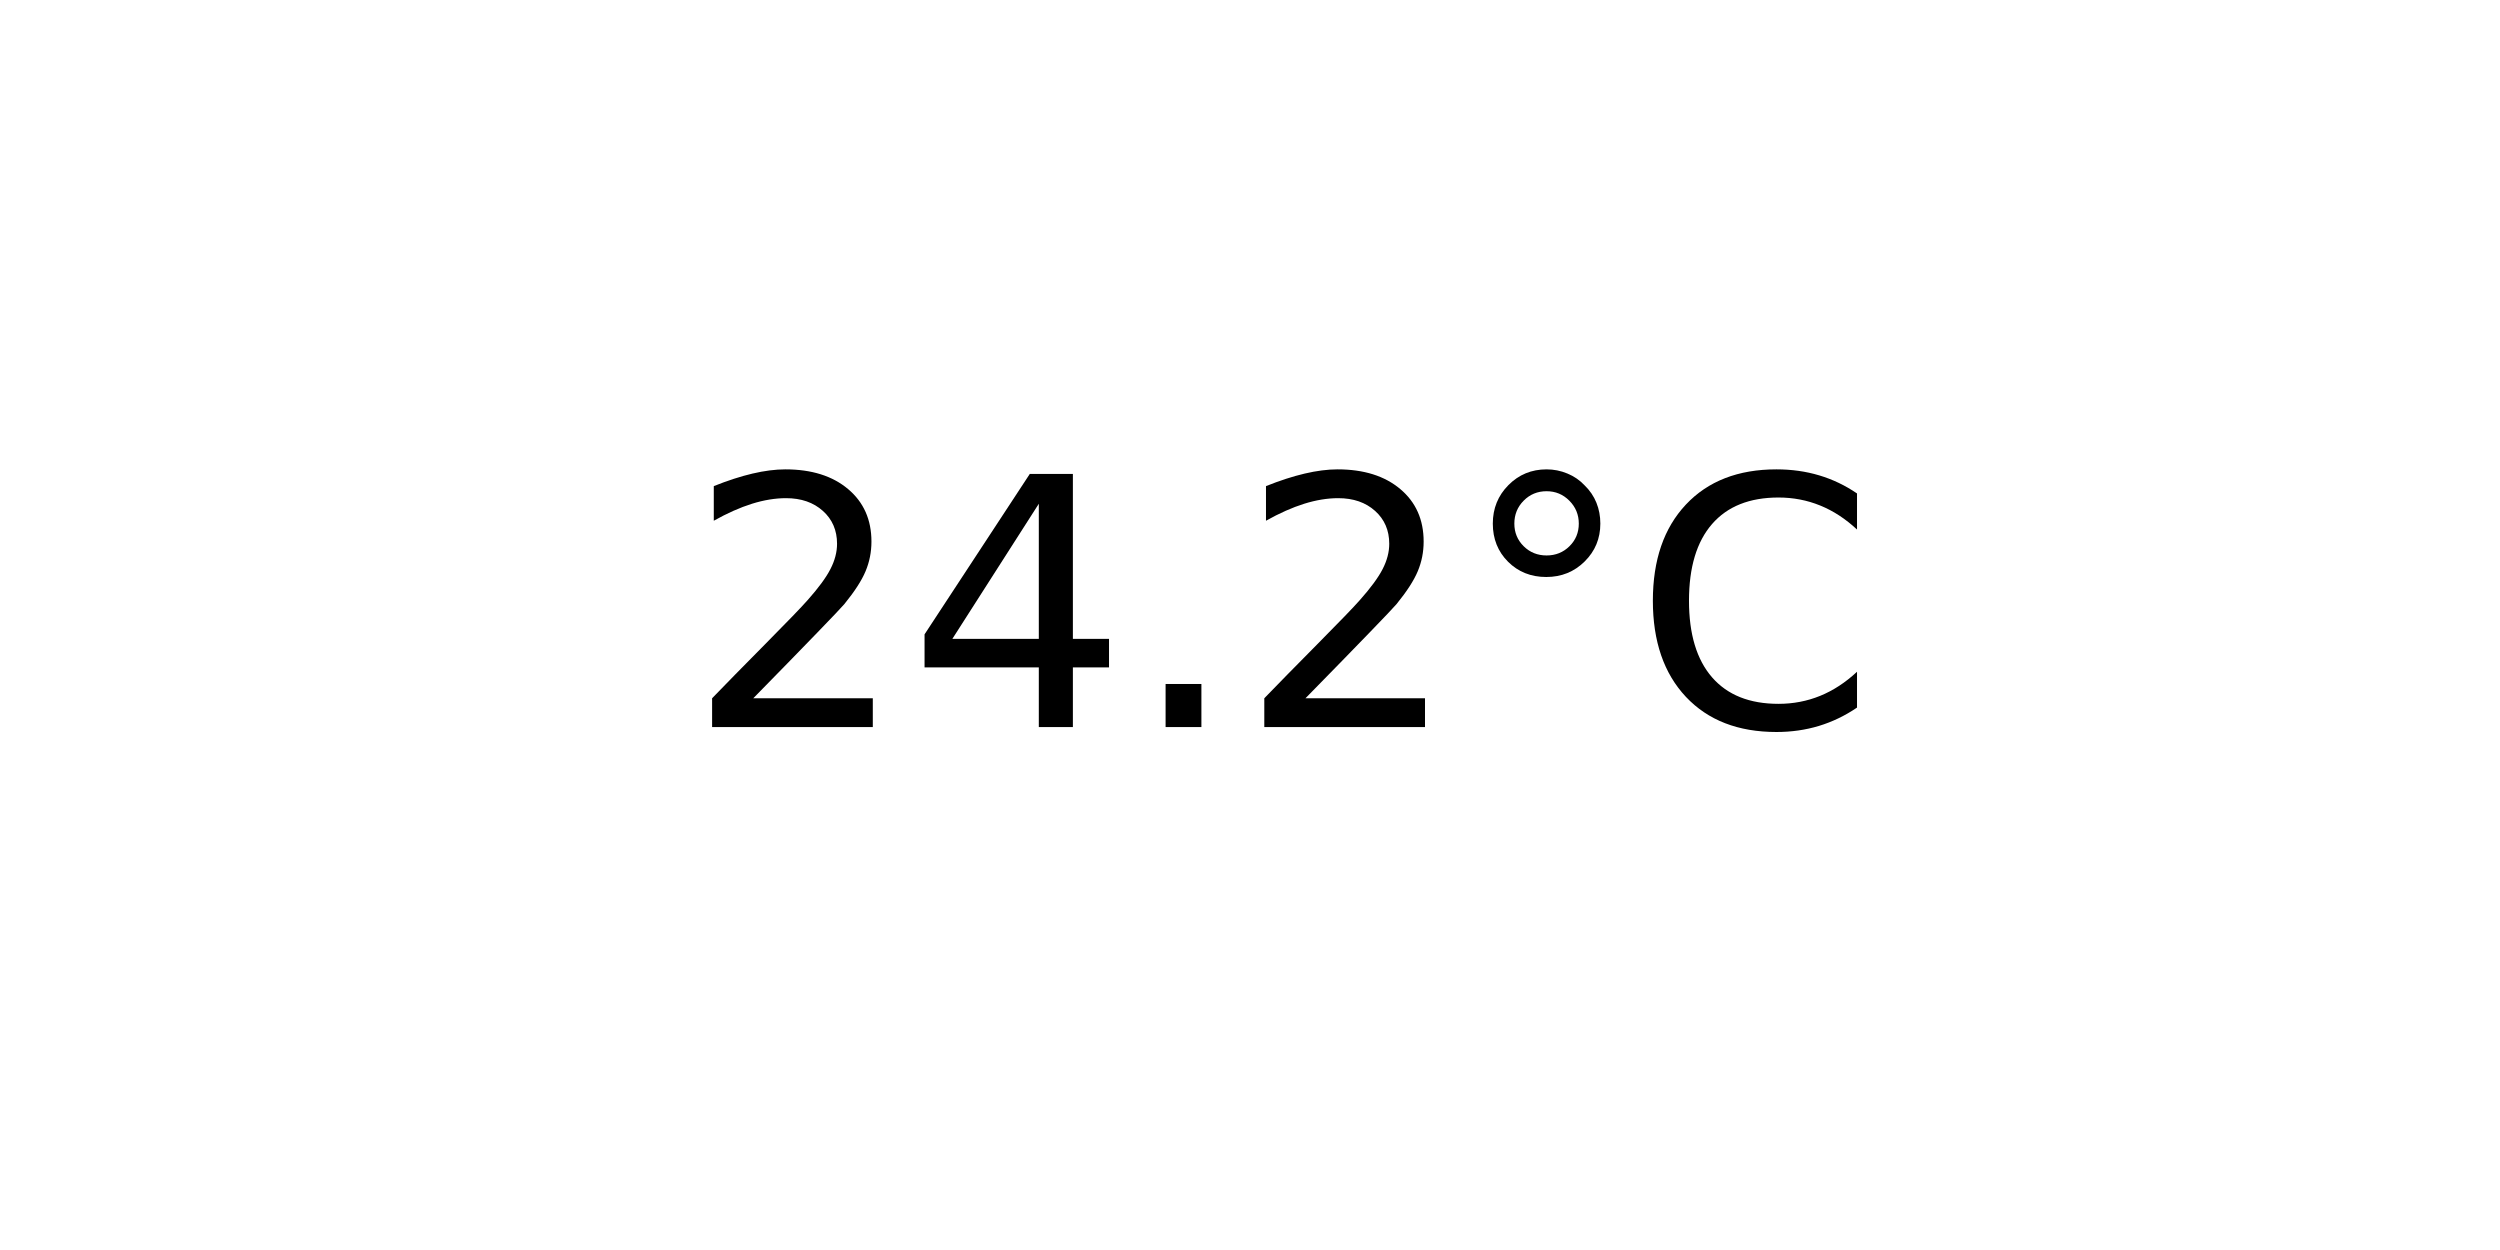
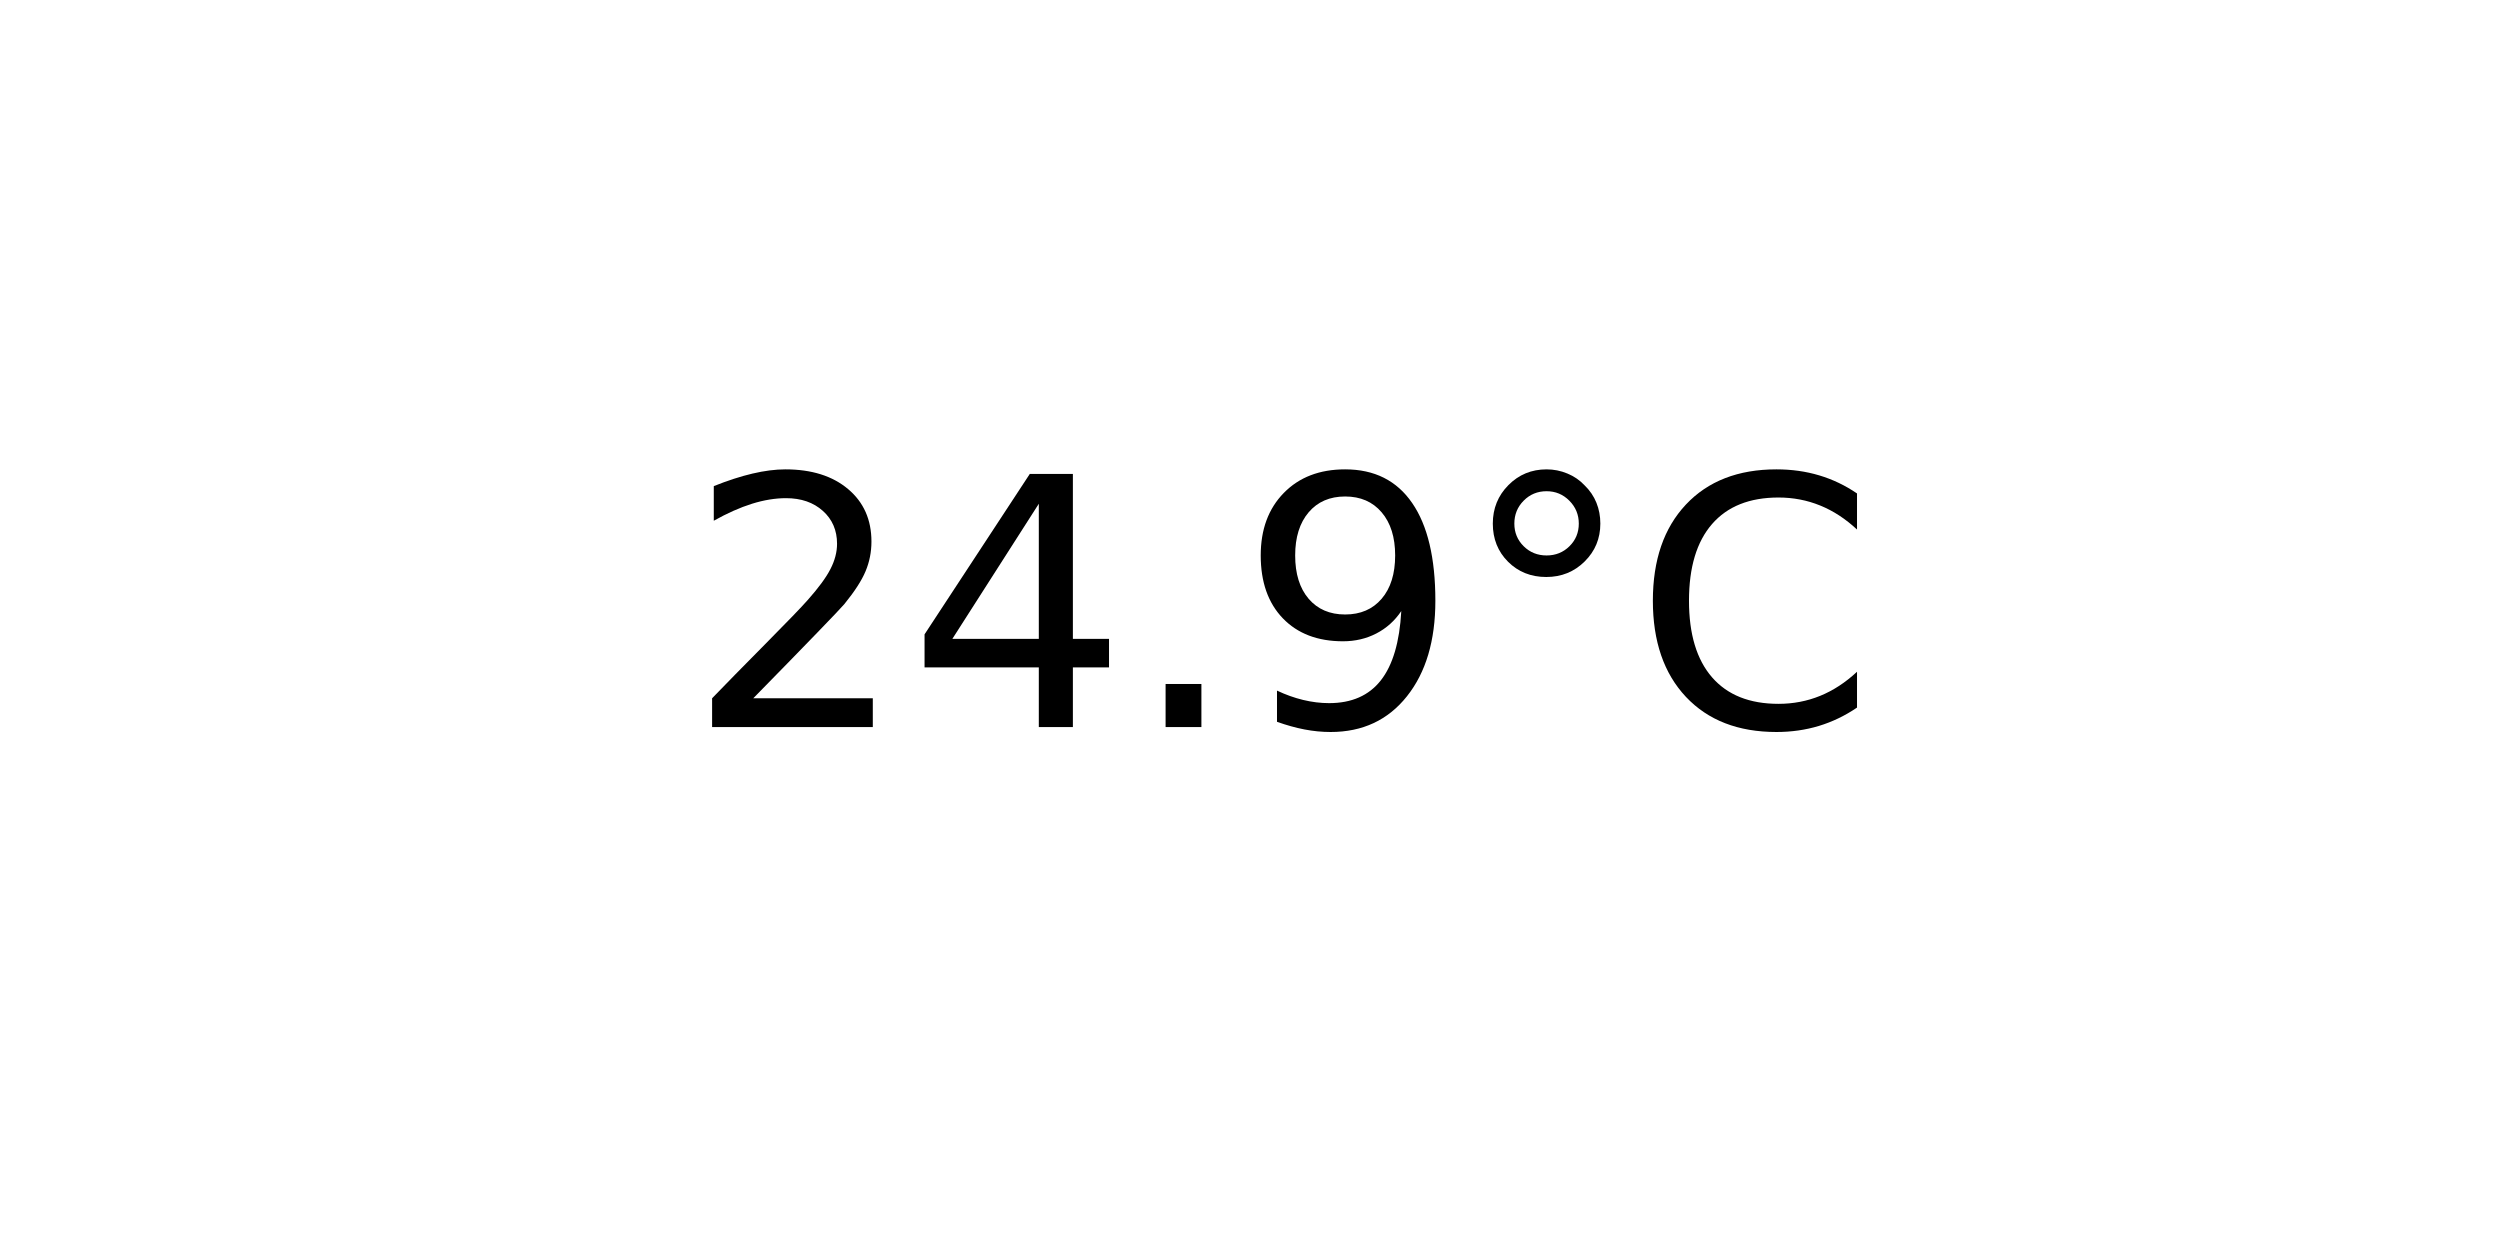
<svg xmlns="http://www.w3.org/2000/svg" xmlns:xlink="http://www.w3.org/1999/xlink" width="72pt" height="36pt" viewBox="0 0 72 36" version="1.1">
  <defs>
    <style type="text/css">*{stroke-linejoin: round; stroke-linecap: butt}</style>
  </defs>
  <g id="figure_1">
    <g id="axes_1">
      <g id="text_1">
        <g transform="translate(19.77578 20.93937) scale(0.1 -0.1)">
          <defs>
            <path id="DejaVuSans-32" d="M 1228 531  L 3431 531  L 3431 0  L 469 0  L 469 531  Q 828 903 1448 1529  Q 2069 2156 2228 2338  Q 2531 2678 2651 2914  Q 2772 3150 2772 3378  Q 2772 3750 2511 3984  Q 2250 4219 1831 4219  Q 1534 4219 1204 4116  Q 875 4013 500 3803  L 500 4441  Q 881 4594 1212 4672  Q 1544 4750 1819 4750  Q 2544 4750 2975 4387  Q 3406 4025 3406 3419  Q 3406 3131 3298 2873  Q 3191 2616 2906 2266  Q 2828 2175 2409 1742  Q 1991 1309 1228 531  z " transform="scale(0.015625)" />
            <path id="DejaVuSans-34" d="M 2419 4116  L 825 1625  L 2419 1625  L 2419 4116  z M 2253 4666  L 3047 4666  L 3047 1625  L 3713 1625  L 3713 1100  L 3047 1100  L 3047 0  L 2419 0  L 2419 1100  L 313 1100  L 313 1709  L 2253 4666  z " transform="scale(0.015625)" />
            <path id="DejaVuSans-2e" d="M 684 794  L 1344 794  L 1344 0  L 684 0  L 684 794  z " transform="scale(0.015625)" />
+             <path id="DejaVuSans-39" d="M 703 97  L 703 672  Q 941 559 1184 500  Q 1428 441 1663 441  Q 2288 441 2617 861  Q 2947 1281 2994 2138  Q 2813 1869 2534 1725  Q 2256 1581 1919 1581  Q 1219 1581 811 2004  Q 403 2428 403 3163  Q 403 3881 828 4315  Q 1253 4750 1959 4750  Q 2769 4750 3195 4129  Q 3622 3509 3622 2328  Q 3622 1225 3098 567  Q 2575 -91 1691 -91  Q 1453 -91 1209 -44  Q 966 3 703 97  z M 1959 2075  Q 2384 2075 2632 2365  Q 2881 2656 2881 3163  Q 2881 3666 2632 3958  Q 2384 4250 1959 4250  Q 1534 4250 1286 3958  Q 1038 3666 1038 3163  Q 1038 2656 1286 2365  Q 1534 2075 1959 2075  z " transform="scale(0.015625)" />
            <path id="DejaVuSans-b0" d="M 1600 4347  Q 1350 4347 1178 4173  Q 1006 4000 1006 3750  Q 1006 3503 1178 3333  Q 1350 3163 1600 3163  Q 1850 3163 2022 3333  Q 2194 3503 2194 3750  Q 2194 3997 2020 4172  Q 1847 4347 1600 4347  z M 1600 4750  Q 1800 4750 1984 4673  Q 2169 4597 2303 4453  Q 2447 4313 2519 4134  Q 2591 3956 2591 3750  Q 2591 3338 2302 3052  Q 2013 2766 1594 2766  Q 1172 2766 890 3047  Q 609 3328 609 3750  Q 609 4169 896 4459  Q 1184 4750 1600 4750  z " transform="scale(0.015625)" />
            <path id="DejaVuSans-43" d="M 4122 4306  L 4122 3641  Q 3803 3938 3442 4084  Q 3081 4231 2675 4231  Q 1875 4231 1450 3742  Q 1025 3253 1025 2328  Q 1025 1406 1450 917  Q 1875 428 2675 428  Q 3081 428 3442 575  Q 3803 722 4122 1019  L 4122 359  Q 3791 134 3420 21  Q 3050 -91 2638 -91  Q 1578 -91 968 557  Q 359 1206 359 2328  Q 359 3453 968 4101  Q 1578 4750 2638 4750  Q 3056 4750 3426 4639  Q 3797 4528 4122 4306  z " transform="scale(0.015625)" />
          </defs>
          <use xlink:href="#DejaVuSans-32" />
          <use xlink:href="#DejaVuSans-34" x="63.623" />
          <use xlink:href="#DejaVuSans-2e" x="127.246" />
-           <use xlink:href="#DejaVuSans-32" x="159.033" />
+           <use xlink:href="#DejaVuSans-39" x="159.033" />
          <use xlink:href="#DejaVuSans-b0" x="222.656" />
          <use xlink:href="#DejaVuSans-43" x="272.656" />
        </g>
      </g>
    </g>
  </g>
</svg>
